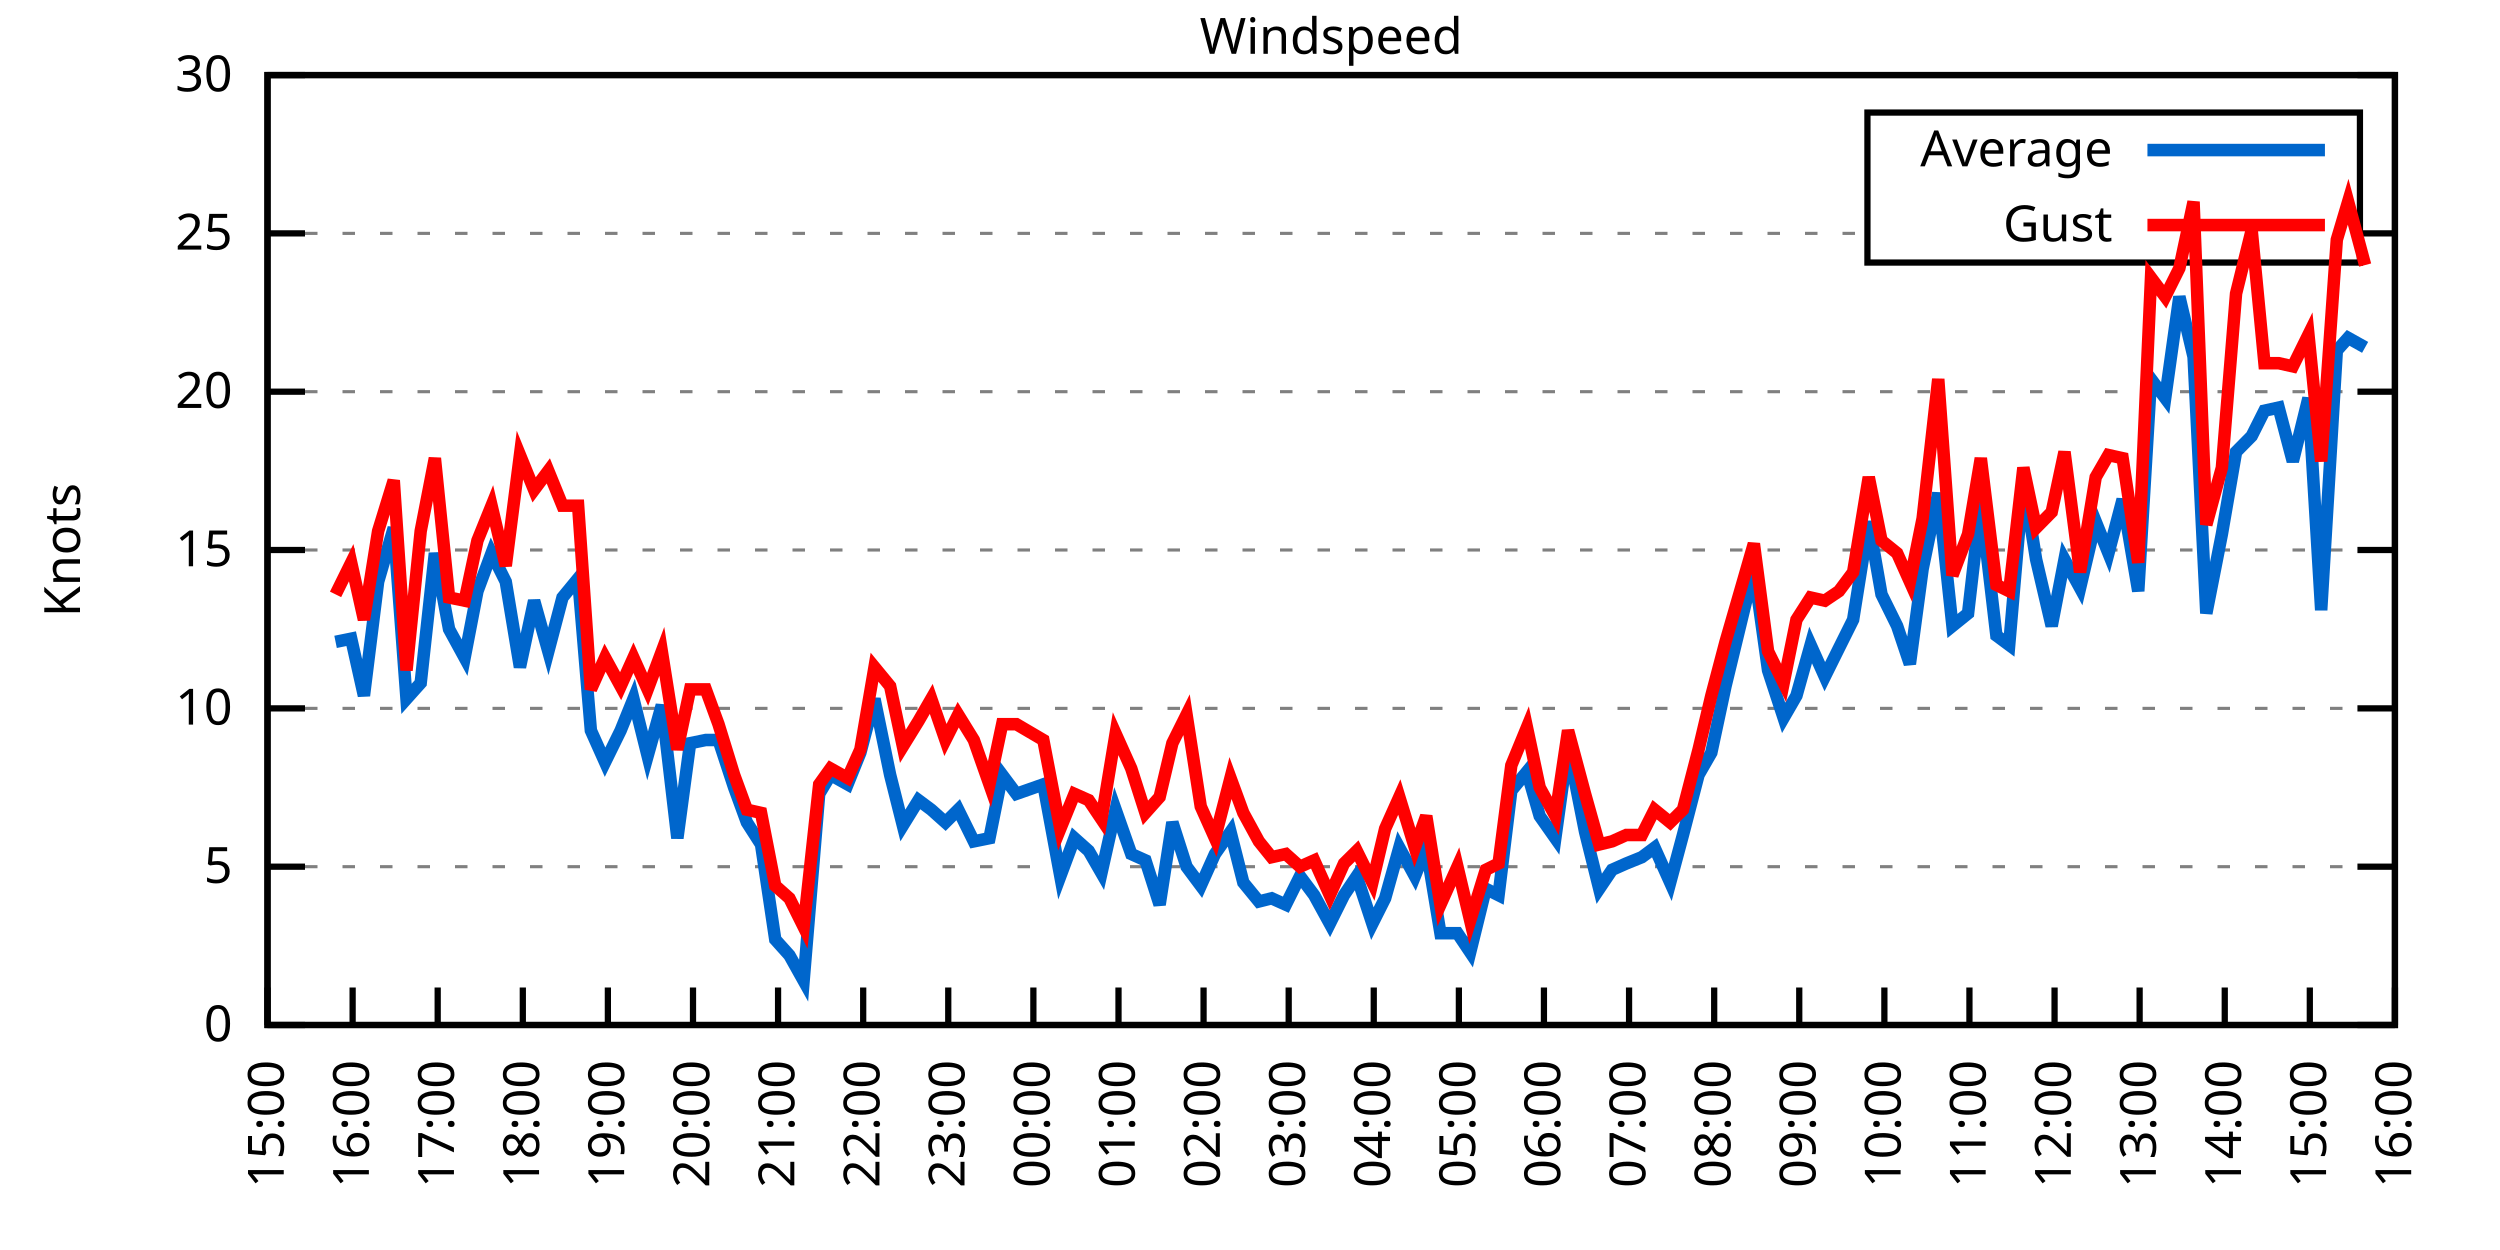
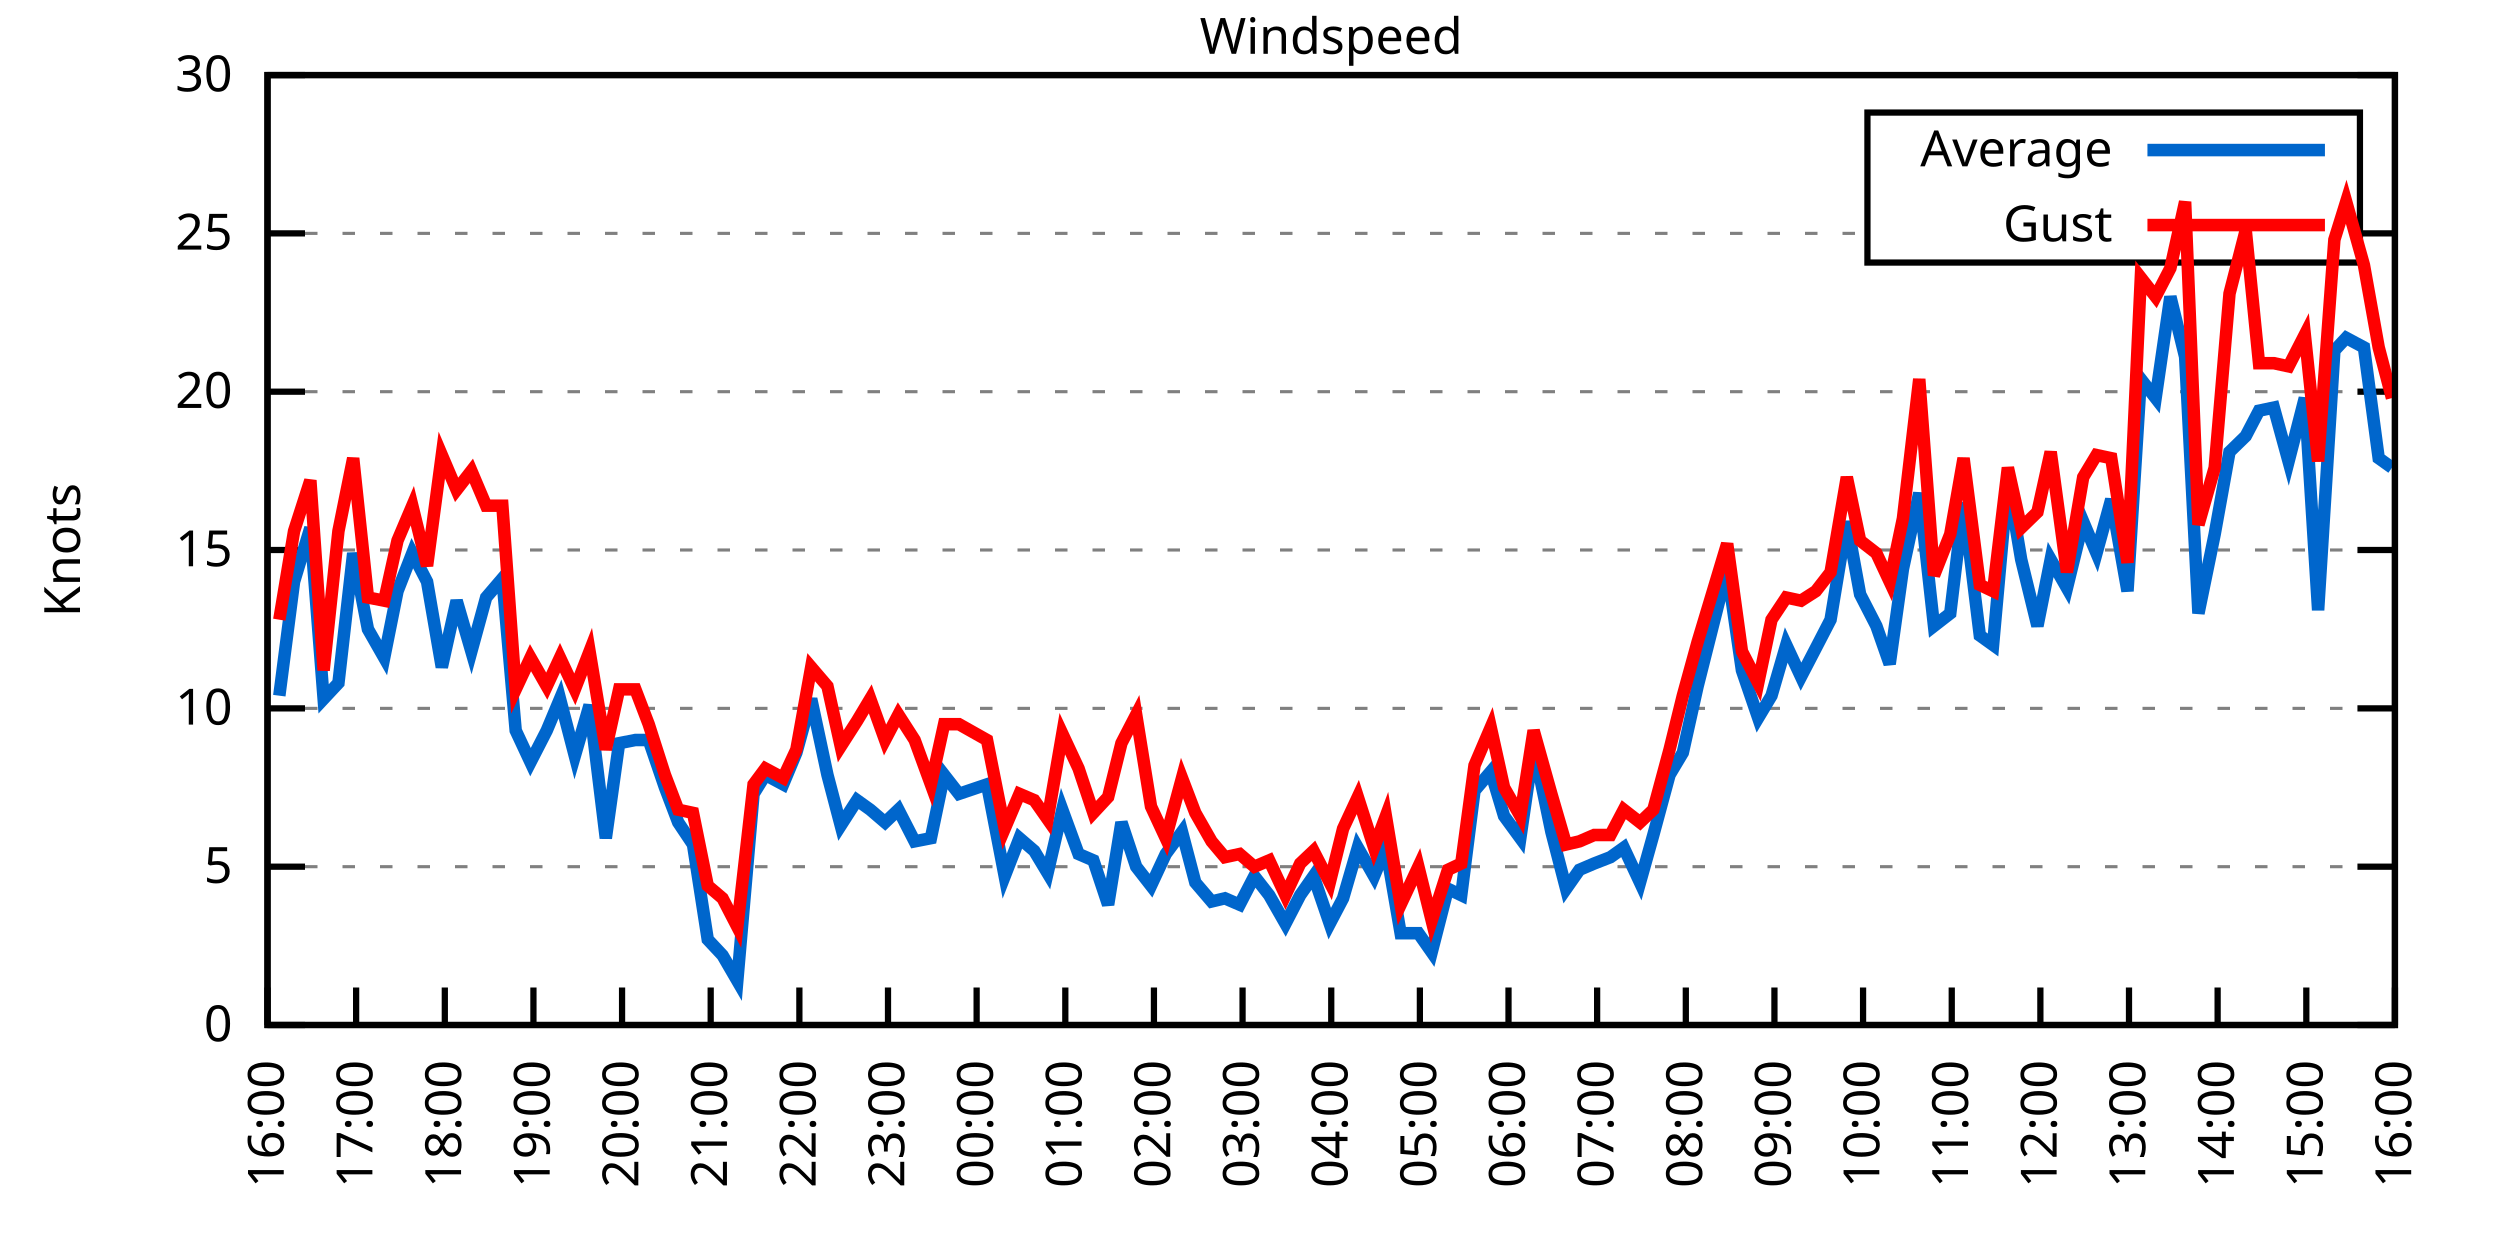
<svg xmlns="http://www.w3.org/2000/svg" xmlns:xlink="http://www.w3.org/1999/xlink" width="400" height="200" viewBox="0 0 400 200">
  <g id="gnuplot_canvas">
    <rect x="0" y="0" width="400" height="200" fill="none" />
    <defs>
      <circle id="gpDot" r="0.5" stroke-width="0.5" stroke="currentColor" />
      <path id="gpPt0" stroke-width="0.333" stroke="currentColor" d="M-1,0 h2 M0,-1 v2" />
      <path id="gpPt1" stroke-width="0.333" stroke="currentColor" d="M-1,-1 L1,1 M1,-1 L-1,1" />
      <path id="gpPt2" stroke-width="0.333" stroke="currentColor" d="M-1,0 L1,0 M0,-1 L0,1 M-1,-1 L1,1 M-1,1 L1,-1" />
      <rect id="gpPt3" stroke-width="0.333" stroke="currentColor" x="-1" y="-1" width="2" height="2" />
      <rect id="gpPt4" stroke-width="0.333" stroke="currentColor" fill="currentColor" x="-1" y="-1" width="2" height="2" />
      <circle id="gpPt5" stroke-width="0.333" stroke="currentColor" cx="0" cy="0" r="1" />
      <use xlink:href="#gpPt5" id="gpPt6" fill="currentColor" stroke="none" />
      <path id="gpPt7" stroke-width="0.333" stroke="currentColor" d="M0,-1.33 L-1.33,0.67 L1.33,0.67 z" />
      <use xlink:href="#gpPt7" id="gpPt8" fill="currentColor" stroke="none" />
      <use xlink:href="#gpPt7" id="gpPt9" stroke="currentColor" transform="rotate(180)" />
      <use xlink:href="#gpPt9" id="gpPt10" fill="currentColor" stroke="none" />
      <use xlink:href="#gpPt3" id="gpPt11" stroke="currentColor" transform="rotate(45)" />
      <use xlink:href="#gpPt11" id="gpPt12" fill="currentColor" stroke="none" />
      <path id="gpPt13" stroke-width="0.333" stroke="currentColor" d="M0,1.330 L1.265,0.411 L0.782,-1.067 L-0.782,-1.076 L-1.265,0.411 z" />
      <use xlink:href="#gpPt13" id="gpPt14" fill="currentColor" stroke="none" />
      <filter id="textbox" filterUnits="objectBoundingBox" x="0" y="0" height="1" width="1">
        <feFlood flood-color="white" flood-opacity="1" result="bgnd" />
        <feComposite in="SourceGraphic" in2="bgnd" operator="atop" />
      </filter>
      <filter id="greybox" filterUnits="objectBoundingBox" x="0" y="0" height="1" width="1">
        <feFlood flood-color="lightgrey" flood-opacity="1" result="grey" />
        <feComposite in="SourceGraphic" in2="grey" operator="atop" />
      </filter>
    </defs>
    <g fill="none" color="white" stroke="currentColor" stroke-width="1.00" stroke-linecap="butt" stroke-linejoin="miter">
</g>
    <g fill="none" color="black" stroke="currentColor" stroke-width="1.00" stroke-linecap="butt" stroke-linejoin="miter">
      <g stroke="none" shape-rendering="crispEdges">
        <polygon fill="rgb(255, 255, 255)" points="42.80,164.00 383.18,164.00 383.18,12.02 42.80,12.02 " />
      </g>
    </g>
    <g fill="none" color="black" stroke="currentColor" stroke-width="1.00" stroke-linecap="butt" stroke-linejoin="miter">
</g>
    <g fill="none" color="black" stroke="black" stroke-width="0.50" stroke-linecap="butt" stroke-linejoin="miter">
</g>
    <g fill="none" color="gray" stroke="currentColor" stroke-width="0.50" stroke-linecap="butt" stroke-linejoin="miter">
      <path stroke="gray" stroke-dasharray="2,4" class="gridline" d="M42.80,164.00 L383.19,164.00  " />
    </g>
    <g fill="none" color="gray" stroke="gray" stroke-width="1.00" stroke-linecap="butt" stroke-linejoin="miter">
</g>
    <g fill="none" color="black" stroke="currentColor" stroke-width="1.00" stroke-linecap="butt" stroke-linejoin="miter">
      <path stroke="black" d="M42.80,164.00 L48.80,164.00 M383.19,164.00 L377.19,164.00  " />
      <g transform="translate(37.20,166.60)" stroke="none" fill="black" font-family="Sans" font-size="8.00" text-anchor="end">
        <text>
          <tspan font-family="Sans"> 0</tspan>
        </text>
      </g>
    </g>
    <g fill="none" color="black" stroke="currentColor" stroke-width="1.00" stroke-linecap="butt" stroke-linejoin="miter">
</g>
    <g fill="none" color="black" stroke="black" stroke-width="0.50" stroke-linecap="butt" stroke-linejoin="miter">
</g>
    <g fill="none" color="gray" stroke="currentColor" stroke-width="0.50" stroke-linecap="butt" stroke-linejoin="miter">
      <path stroke="gray" stroke-dasharray="2,4" class="gridline" d="M42.80,138.67 L383.19,138.67  " />
    </g>
    <g fill="none" color="gray" stroke="gray" stroke-width="1.00" stroke-linecap="butt" stroke-linejoin="miter">
</g>
    <g fill="none" color="black" stroke="currentColor" stroke-width="1.00" stroke-linecap="butt" stroke-linejoin="miter">
      <path stroke="black" d="M42.80,138.67 L48.80,138.67 M383.19,138.67 L377.19,138.67  " />
      <g transform="translate(37.20,141.27)" stroke="none" fill="black" font-family="Sans" font-size="8.00" text-anchor="end">
        <text>
          <tspan font-family="Sans"> 5</tspan>
        </text>
      </g>
    </g>
    <g fill="none" color="black" stroke="currentColor" stroke-width="1.00" stroke-linecap="butt" stroke-linejoin="miter">
</g>
    <g fill="none" color="black" stroke="black" stroke-width="0.50" stroke-linecap="butt" stroke-linejoin="miter">
</g>
    <g fill="none" color="gray" stroke="currentColor" stroke-width="0.50" stroke-linecap="butt" stroke-linejoin="miter">
      <path stroke="gray" stroke-dasharray="2,4" class="gridline" d="M42.80,113.34 L383.19,113.34  " />
    </g>
    <g fill="none" color="gray" stroke="gray" stroke-width="1.00" stroke-linecap="butt" stroke-linejoin="miter">
</g>
    <g fill="none" color="black" stroke="currentColor" stroke-width="1.00" stroke-linecap="butt" stroke-linejoin="miter">
      <path stroke="black" d="M42.80,113.34 L48.80,113.34 M383.19,113.34 L377.19,113.34  " />
      <g transform="translate(37.20,115.94)" stroke="none" fill="black" font-family="Sans" font-size="8.00" text-anchor="end">
        <text>
          <tspan font-family="Sans"> 10</tspan>
        </text>
      </g>
    </g>
    <g fill="none" color="black" stroke="currentColor" stroke-width="1.00" stroke-linecap="butt" stroke-linejoin="miter">
</g>
    <g fill="none" color="black" stroke="black" stroke-width="0.50" stroke-linecap="butt" stroke-linejoin="miter">
</g>
    <g fill="none" color="gray" stroke="currentColor" stroke-width="0.50" stroke-linecap="butt" stroke-linejoin="miter">
      <path stroke="gray" stroke-dasharray="2,4" class="gridline" d="M42.80,88.00 L383.19,88.00  " />
    </g>
    <g fill="none" color="gray" stroke="gray" stroke-width="1.00" stroke-linecap="butt" stroke-linejoin="miter">
</g>
    <g fill="none" color="black" stroke="currentColor" stroke-width="1.00" stroke-linecap="butt" stroke-linejoin="miter">
      <path stroke="black" d="M42.80,88.00 L48.80,88.00 M383.19,88.00 L377.19,88.00  " />
      <g transform="translate(37.20,90.60)" stroke="none" fill="black" font-family="Sans" font-size="8.00" text-anchor="end">
        <text>
          <tspan font-family="Sans"> 15</tspan>
        </text>
      </g>
    </g>
    <g fill="none" color="black" stroke="currentColor" stroke-width="1.00" stroke-linecap="butt" stroke-linejoin="miter">
</g>
    <g fill="none" color="black" stroke="black" stroke-width="0.50" stroke-linecap="butt" stroke-linejoin="miter">
</g>
    <g fill="none" color="gray" stroke="currentColor" stroke-width="0.50" stroke-linecap="butt" stroke-linejoin="miter">
      <path stroke="gray" stroke-dasharray="2,4" class="gridline" d="M42.80,62.67 L383.19,62.67  " />
    </g>
    <g fill="none" color="gray" stroke="gray" stroke-width="1.00" stroke-linecap="butt" stroke-linejoin="miter">
</g>
    <g fill="none" color="black" stroke="currentColor" stroke-width="1.00" stroke-linecap="butt" stroke-linejoin="miter">
      <path stroke="black" d="M42.80,62.67 L48.80,62.67 M383.19,62.67 L377.19,62.67  " />
      <g transform="translate(37.20,65.27)" stroke="none" fill="black" font-family="Sans" font-size="8.00" text-anchor="end">
        <text>
          <tspan font-family="Sans"> 20</tspan>
        </text>
      </g>
    </g>
    <g fill="none" color="black" stroke="currentColor" stroke-width="1.00" stroke-linecap="butt" stroke-linejoin="miter">
</g>
    <g fill="none" color="black" stroke="black" stroke-width="0.50" stroke-linecap="butt" stroke-linejoin="miter">
</g>
    <g fill="none" color="gray" stroke="currentColor" stroke-width="0.50" stroke-linecap="butt" stroke-linejoin="miter">
      <path stroke="gray" stroke-dasharray="2,4" class="gridline" d="M42.80,37.34 L298.79,37.34 M377.59,37.34 L383.19,37.34  " />
    </g>
    <g fill="none" color="gray" stroke="gray" stroke-width="1.00" stroke-linecap="butt" stroke-linejoin="miter">
</g>
    <g fill="none" color="black" stroke="currentColor" stroke-width="1.00" stroke-linecap="butt" stroke-linejoin="miter">
      <path stroke="black" d="M42.80,37.34 L48.80,37.34 M383.19,37.34 L377.19,37.34  " />
      <g transform="translate(37.20,39.94)" stroke="none" fill="black" font-family="Sans" font-size="8.00" text-anchor="end">
        <text>
          <tspan font-family="Sans"> 25</tspan>
        </text>
      </g>
    </g>
    <g fill="none" color="black" stroke="currentColor" stroke-width="1.00" stroke-linecap="butt" stroke-linejoin="miter">
</g>
    <g fill="none" color="black" stroke="black" stroke-width="0.50" stroke-linecap="butt" stroke-linejoin="miter">
</g>
    <g fill="none" color="gray" stroke="currentColor" stroke-width="0.50" stroke-linecap="butt" stroke-linejoin="miter">
      <path stroke="gray" stroke-dasharray="2,4" class="gridline" d="M42.80,12.01 L383.19,12.01  " />
    </g>
    <g fill="none" color="gray" stroke="gray" stroke-width="1.00" stroke-linecap="butt" stroke-linejoin="miter">
</g>
    <g fill="none" color="black" stroke="currentColor" stroke-width="1.00" stroke-linecap="butt" stroke-linejoin="miter">
      <path stroke="black" d="M42.80,12.01 L48.80,12.01 M383.19,12.01 L377.19,12.01  " />
      <g transform="translate(37.20,14.61)" stroke="none" fill="black" font-family="Sans" font-size="8.00" text-anchor="end">
        <text>
          <tspan font-family="Sans"> 30</tspan>
        </text>
      </g>
    </g>
    <g fill="none" color="black" stroke="currentColor" stroke-width="1.00" stroke-linecap="butt" stroke-linejoin="miter">
      <path stroke="black" d="M42.80,164.00 L42.80,158.00  " />
      <g transform="translate(45.40,169.60) rotate(270.00)" stroke="none" fill="black" font-family="Sans" font-size="8.00" text-anchor="end">
        <text>
-           <tspan font-family="Sans">15:00</tspan>
-         </text>
-       </g>
-     </g>
-     <g fill="none" color="black" stroke="currentColor" stroke-width="1.00" stroke-linecap="butt" stroke-linejoin="miter">
-       <path stroke="black" d="M56.42,164.00 L56.42,158.00  " />
-       <g transform="translate(59.02,169.60) rotate(270.00)" stroke="none" fill="black" font-family="Sans" font-size="8.00" text-anchor="end">
-         <text>
          <tspan font-family="Sans">16:00</tspan>
        </text>
      </g>
    </g>
    <g fill="none" color="black" stroke="currentColor" stroke-width="1.00" stroke-linecap="butt" stroke-linejoin="miter">
-       <path stroke="black" d="M70.03,164.00 L70.03,158.00  " />
-       <g transform="translate(72.63,169.60) rotate(270.00)" stroke="none" fill="black" font-family="Sans" font-size="8.00" text-anchor="end">
+       <path stroke="black" d="M56.98,164.00 L56.98,158.00  " />
+       <g transform="translate(59.58,169.60) rotate(270.00)" stroke="none" fill="black" font-family="Sans" font-size="8.00" text-anchor="end">
        <text>
          <tspan font-family="Sans">17:00</tspan>
        </text>
      </g>
    </g>
    <g fill="none" color="black" stroke="currentColor" stroke-width="1.00" stroke-linecap="butt" stroke-linejoin="miter">
-       <path stroke="black" d="M83.65,164.00 L83.65,158.00  " />
-       <g transform="translate(86.25,169.60) rotate(270.00)" stroke="none" fill="black" font-family="Sans" font-size="8.00" text-anchor="end">
+       <path stroke="black" d="M71.17,164.00 L71.17,158.00  " />
+       <g transform="translate(73.77,169.60) rotate(270.00)" stroke="none" fill="black" font-family="Sans" font-size="8.00" text-anchor="end">
        <text>
          <tspan font-family="Sans">18:00</tspan>
        </text>
      </g>
    </g>
    <g fill="none" color="black" stroke="currentColor" stroke-width="1.00" stroke-linecap="butt" stroke-linejoin="miter">
-       <path stroke="black" d="M97.26,164.00 L97.26,158.00  " />
-       <g transform="translate(99.86,169.60) rotate(270.00)" stroke="none" fill="black" font-family="Sans" font-size="8.00" text-anchor="end">
+       <path stroke="black" d="M85.35,164.00 L85.35,158.00  " />
+       <g transform="translate(87.95,169.60) rotate(270.00)" stroke="none" fill="black" font-family="Sans" font-size="8.00" text-anchor="end">
        <text>
          <tspan font-family="Sans">19:00</tspan>
        </text>
      </g>
    </g>
    <g fill="none" color="black" stroke="currentColor" stroke-width="1.00" stroke-linecap="butt" stroke-linejoin="miter">
-       <path stroke="black" d="M110.88,164.00 L110.88,158.00  " />
-       <g transform="translate(113.48,169.60) rotate(270.00)" stroke="none" fill="black" font-family="Sans" font-size="8.00" text-anchor="end">
+       <path stroke="black" d="M99.53,164.00 L99.53,158.00  " />
+       <g transform="translate(102.13,169.60) rotate(270.00)" stroke="none" fill="black" font-family="Sans" font-size="8.00" text-anchor="end">
        <text>
          <tspan font-family="Sans">20:00</tspan>
        </text>
      </g>
    </g>
    <g fill="none" color="black" stroke="currentColor" stroke-width="1.00" stroke-linecap="butt" stroke-linejoin="miter">
-       <path stroke="black" d="M124.49,164.00 L124.49,158.00  " />
-       <g transform="translate(127.09,169.60) rotate(270.00)" stroke="none" fill="black" font-family="Sans" font-size="8.00" text-anchor="end">
+       <path stroke="black" d="M113.71,164.00 L113.71,158.00  " />
+       <g transform="translate(116.31,169.60) rotate(270.00)" stroke="none" fill="black" font-family="Sans" font-size="8.00" text-anchor="end">
        <text>
          <tspan font-family="Sans">21:00</tspan>
        </text>
      </g>
    </g>
    <g fill="none" color="black" stroke="currentColor" stroke-width="1.00" stroke-linecap="butt" stroke-linejoin="miter">
-       <path stroke="black" d="M138.11,164.00 L138.11,158.00  " />
-       <g transform="translate(140.71,169.60) rotate(270.00)" stroke="none" fill="black" font-family="Sans" font-size="8.00" text-anchor="end">
+       <path stroke="black" d="M127.90,164.00 L127.90,158.00  " />
+       <g transform="translate(130.50,169.60) rotate(270.00)" stroke="none" fill="black" font-family="Sans" font-size="8.00" text-anchor="end">
        <text>
          <tspan font-family="Sans">22:00</tspan>
        </text>
      </g>
    </g>
    <g fill="none" color="black" stroke="currentColor" stroke-width="1.00" stroke-linecap="butt" stroke-linejoin="miter">
-       <path stroke="black" d="M151.72,164.00 L151.72,158.00  " />
-       <g transform="translate(154.32,169.60) rotate(270.00)" stroke="none" fill="black" font-family="Sans" font-size="8.00" text-anchor="end">
+       <path stroke="black" d="M142.08,164.00 L142.08,158.00  " />
+       <g transform="translate(144.68,169.60) rotate(270.00)" stroke="none" fill="black" font-family="Sans" font-size="8.00" text-anchor="end">
        <text>
          <tspan font-family="Sans">23:00</tspan>
        </text>
      </g>
    </g>
    <g fill="none" color="black" stroke="currentColor" stroke-width="1.00" stroke-linecap="butt" stroke-linejoin="miter">
-       <path stroke="black" d="M165.34,164.00 L165.34,158.00  " />
-       <g transform="translate(167.94,169.60) rotate(270.00)" stroke="none" fill="black" font-family="Sans" font-size="8.00" text-anchor="end">
+       <path stroke="black" d="M156.26,164.00 L156.26,158.00  " />
+       <g transform="translate(158.86,169.60) rotate(270.00)" stroke="none" fill="black" font-family="Sans" font-size="8.00" text-anchor="end">
        <text>
          <tspan font-family="Sans">00:00</tspan>
        </text>
      </g>
    </g>
    <g fill="none" color="black" stroke="currentColor" stroke-width="1.00" stroke-linecap="butt" stroke-linejoin="miter">
-       <path stroke="black" d="M178.96,164.00 L178.96,158.00  " />
-       <g transform="translate(181.56,169.60) rotate(270.00)" stroke="none" fill="black" font-family="Sans" font-size="8.00" text-anchor="end">
+       <path stroke="black" d="M170.45,164.00 L170.45,158.00  " />
+       <g transform="translate(173.05,169.60) rotate(270.00)" stroke="none" fill="black" font-family="Sans" font-size="8.00" text-anchor="end">
        <text>
          <tspan font-family="Sans">01:00</tspan>
        </text>
      </g>
    </g>
    <g fill="none" color="black" stroke="currentColor" stroke-width="1.00" stroke-linecap="butt" stroke-linejoin="miter">
-       <path stroke="black" d="M192.57,164.00 L192.57,158.00  " />
-       <g transform="translate(195.17,169.60) rotate(270.00)" stroke="none" fill="black" font-family="Sans" font-size="8.00" text-anchor="end">
+       <path stroke="black" d="M184.63,164.00 L184.63,158.00  " />
+       <g transform="translate(187.23,169.60) rotate(270.00)" stroke="none" fill="black" font-family="Sans" font-size="8.00" text-anchor="end">
        <text>
          <tspan font-family="Sans">02:00</tspan>
        </text>
      </g>
    </g>
    <g fill="none" color="black" stroke="currentColor" stroke-width="1.00" stroke-linecap="butt" stroke-linejoin="miter">
-       <path stroke="black" d="M206.19,164.00 L206.19,158.00  " />
-       <g transform="translate(208.79,169.60) rotate(270.00)" stroke="none" fill="black" font-family="Sans" font-size="8.00" text-anchor="end">
+       <path stroke="black" d="M198.81,164.00 L198.81,158.00  " />
+       <g transform="translate(201.41,169.60) rotate(270.00)" stroke="none" fill="black" font-family="Sans" font-size="8.00" text-anchor="end">
        <text>
          <tspan font-family="Sans">03:00</tspan>
        </text>
      </g>
    </g>
    <g fill="none" color="black" stroke="currentColor" stroke-width="1.00" stroke-linecap="butt" stroke-linejoin="miter">
-       <path stroke="black" d="M219.80,164.00 L219.80,158.00  " />
-       <g transform="translate(222.40,169.60) rotate(270.00)" stroke="none" fill="black" font-family="Sans" font-size="8.00" text-anchor="end">
+       <path stroke="black" d="M213.00,164.00 L213.00,158.00  " />
+       <g transform="translate(215.60,169.60) rotate(270.00)" stroke="none" fill="black" font-family="Sans" font-size="8.00" text-anchor="end">
        <text>
          <tspan font-family="Sans">04:00</tspan>
        </text>
      </g>
    </g>
    <g fill="none" color="black" stroke="currentColor" stroke-width="1.00" stroke-linecap="butt" stroke-linejoin="miter">
-       <path stroke="black" d="M233.42,164.00 L233.42,158.00  " />
-       <g transform="translate(236.02,169.60) rotate(270.00)" stroke="none" fill="black" font-family="Sans" font-size="8.00" text-anchor="end">
+       <path stroke="black" d="M227.18,164.00 L227.18,158.00  " />
+       <g transform="translate(229.78,169.60) rotate(270.00)" stroke="none" fill="black" font-family="Sans" font-size="8.00" text-anchor="end">
        <text>
          <tspan font-family="Sans">05:00</tspan>
        </text>
      </g>
    </g>
    <g fill="none" color="black" stroke="currentColor" stroke-width="1.00" stroke-linecap="butt" stroke-linejoin="miter">
-       <path stroke="black" d="M247.03,164.00 L247.03,158.00  " />
-       <g transform="translate(249.63,169.60) rotate(270.00)" stroke="none" fill="black" font-family="Sans" font-size="8.00" text-anchor="end">
+       <path stroke="black" d="M241.36,164.00 L241.36,158.00  " />
+       <g transform="translate(243.96,169.60) rotate(270.00)" stroke="none" fill="black" font-family="Sans" font-size="8.00" text-anchor="end">
        <text>
          <tspan font-family="Sans">06:00</tspan>
        </text>
      </g>
    </g>
    <g fill="none" color="black" stroke="currentColor" stroke-width="1.00" stroke-linecap="butt" stroke-linejoin="miter">
-       <path stroke="black" d="M260.65,164.00 L260.65,158.00  " />
-       <g transform="translate(263.25,169.60) rotate(270.00)" stroke="none" fill="black" font-family="Sans" font-size="8.00" text-anchor="end">
+       <path stroke="black" d="M255.54,164.00 L255.54,158.00  " />
+       <g transform="translate(258.14,169.60) rotate(270.00)" stroke="none" fill="black" font-family="Sans" font-size="8.00" text-anchor="end">
        <text>
          <tspan font-family="Sans">07:00</tspan>
        </text>
      </g>
    </g>
    <g fill="none" color="black" stroke="currentColor" stroke-width="1.00" stroke-linecap="butt" stroke-linejoin="miter">
-       <path stroke="black" d="M274.27,164.00 L274.27,158.00  " />
-       <g transform="translate(276.87,169.60) rotate(270.00)" stroke="none" fill="black" font-family="Sans" font-size="8.00" text-anchor="end">
+       <path stroke="black" d="M269.73,164.00 L269.73,158.00  " />
+       <g transform="translate(272.33,169.60) rotate(270.00)" stroke="none" fill="black" font-family="Sans" font-size="8.00" text-anchor="end">
        <text>
          <tspan font-family="Sans">08:00</tspan>
        </text>
      </g>
    </g>
    <g fill="none" color="black" stroke="currentColor" stroke-width="1.00" stroke-linecap="butt" stroke-linejoin="miter">
-       <path stroke="black" d="M287.88,164.00 L287.88,158.00  " />
-       <g transform="translate(290.48,169.60) rotate(270.00)" stroke="none" fill="black" font-family="Sans" font-size="8.00" text-anchor="end">
+       <path stroke="black" d="M283.91,164.00 L283.91,158.00  " />
+       <g transform="translate(286.51,169.60) rotate(270.00)" stroke="none" fill="black" font-family="Sans" font-size="8.00" text-anchor="end">
        <text>
          <tspan font-family="Sans">09:00</tspan>
        </text>
      </g>
    </g>
    <g fill="none" color="black" stroke="currentColor" stroke-width="1.00" stroke-linecap="butt" stroke-linejoin="miter">
-       <path stroke="black" d="M301.50,164.00 L301.50,158.00  " />
-       <g transform="translate(304.10,169.60) rotate(270.00)" stroke="none" fill="black" font-family="Sans" font-size="8.00" text-anchor="end">
+       <path stroke="black" d="M298.09,164.00 L298.09,158.00  " />
+       <g transform="translate(300.69,169.60) rotate(270.00)" stroke="none" fill="black" font-family="Sans" font-size="8.00" text-anchor="end">
        <text>
          <tspan font-family="Sans">10:00</tspan>
        </text>
      </g>
    </g>
    <g fill="none" color="black" stroke="currentColor" stroke-width="1.00" stroke-linecap="butt" stroke-linejoin="miter">
-       <path stroke="black" d="M315.11,164.00 L315.11,158.00  " />
-       <g transform="translate(317.71,169.60) rotate(270.00)" stroke="none" fill="black" font-family="Sans" font-size="8.00" text-anchor="end">
+       <path stroke="black" d="M312.28,164.00 L312.28,158.00  " />
+       <g transform="translate(314.88,169.60) rotate(270.00)" stroke="none" fill="black" font-family="Sans" font-size="8.00" text-anchor="end">
        <text>
          <tspan font-family="Sans">11:00</tspan>
        </text>
      </g>
    </g>
    <g fill="none" color="black" stroke="currentColor" stroke-width="1.00" stroke-linecap="butt" stroke-linejoin="miter">
-       <path stroke="black" d="M328.73,164.00 L328.73,158.00  " />
-       <g transform="translate(331.33,169.60) rotate(270.00)" stroke="none" fill="black" font-family="Sans" font-size="8.00" text-anchor="end">
+       <path stroke="black" d="M326.46,164.00 L326.46,158.00  " />
+       <g transform="translate(329.06,169.60) rotate(270.00)" stroke="none" fill="black" font-family="Sans" font-size="8.00" text-anchor="end">
        <text>
          <tspan font-family="Sans">12:00</tspan>
        </text>
      </g>
    </g>
    <g fill="none" color="black" stroke="currentColor" stroke-width="1.00" stroke-linecap="butt" stroke-linejoin="miter">
-       <path stroke="black" d="M342.34,164.00 L342.34,158.00  " />
-       <g transform="translate(344.94,169.60) rotate(270.00)" stroke="none" fill="black" font-family="Sans" font-size="8.00" text-anchor="end">
+       <path stroke="black" d="M340.64,164.00 L340.64,158.00  " />
+       <g transform="translate(343.24,169.60) rotate(270.00)" stroke="none" fill="black" font-family="Sans" font-size="8.00" text-anchor="end">
        <text>
          <tspan font-family="Sans">13:00</tspan>
        </text>
      </g>
    </g>
    <g fill="none" color="black" stroke="currentColor" stroke-width="1.00" stroke-linecap="butt" stroke-linejoin="miter">
-       <path stroke="black" d="M355.96,164.00 L355.96,158.00  " />
-       <g transform="translate(358.56,169.60) rotate(270.00)" stroke="none" fill="black" font-family="Sans" font-size="8.00" text-anchor="end">
+       <path stroke="black" d="M354.82,164.00 L354.82,158.00  " />
+       <g transform="translate(357.42,169.60) rotate(270.00)" stroke="none" fill="black" font-family="Sans" font-size="8.00" text-anchor="end">
        <text>
          <tspan font-family="Sans">14:00</tspan>
        </text>
      </g>
    </g>
    <g fill="none" color="black" stroke="currentColor" stroke-width="1.00" stroke-linecap="butt" stroke-linejoin="miter">
-       <path stroke="black" d="M369.57,164.00 L369.57,158.00  " />
-       <g transform="translate(372.17,169.60) rotate(270.00)" stroke="none" fill="black" font-family="Sans" font-size="8.00" text-anchor="end">
+       <path stroke="black" d="M369.01,164.00 L369.01,158.00  " />
+       <g transform="translate(371.61,169.60) rotate(270.00)" stroke="none" fill="black" font-family="Sans" font-size="8.00" text-anchor="end">
        <text>
          <tspan font-family="Sans">15:00</tspan>
        </text>
      </g>
    </g>
    <g fill="none" color="black" stroke="currentColor" stroke-width="1.00" stroke-linecap="butt" stroke-linejoin="miter">
      <path stroke="black" d="M383.19,164.00 L383.19,158.00  " />
      <g transform="translate(385.79,169.60) rotate(270.00)" stroke="none" fill="black" font-family="Sans" font-size="8.00" text-anchor="end">
        <text>
          <tspan font-family="Sans">16:00</tspan>
        </text>
      </g>
    </g>
    <g fill="none" color="black" stroke="currentColor" stroke-width="1.00" stroke-linecap="butt" stroke-linejoin="miter">
</g>
    <g fill="none" color="black" stroke="currentColor" stroke-width="1.00" stroke-linecap="butt" stroke-linejoin="miter">
      <path stroke="black" d="M42.80,12.01 L42.80,164.00 L383.19,164.00 L383.19,12.01 L42.80,12.01 Z  " />
    </g>
    <g fill="none" color="black" stroke="currentColor" stroke-width="1.00" stroke-linecap="butt" stroke-linejoin="miter">
</g>
    <g fill="none" color="black" stroke="currentColor" stroke-width="1.00" stroke-linecap="butt" stroke-linejoin="miter">
      <path stroke="black" d="M298.79,42.01 L298.79,18.01 L377.59,18.01 L377.59,42.01 L298.79,42.01 Z  " />
    </g>
    <g id="Windspeed_plot_1">
      <g fill="none" color="white" stroke="black" stroke-width="2.00" stroke-linecap="butt" stroke-linejoin="miter">
</g>
      <g fill="none" color="black" stroke="currentColor" stroke-width="2.00" stroke-linecap="butt" stroke-linejoin="miter">
        <g transform="translate(337.99,26.61)" stroke="none" fill="black" font-family="Sans" font-size="8.00" text-anchor="end">
          <text>
            <tspan font-family="Sans">Average</tspan>
          </text>
        </g>
      </g>
      <g fill="none" color="black" stroke="currentColor" stroke-width="2.00" stroke-linecap="butt" stroke-linejoin="miter">
-         <path stroke="rgb(  0, 102, 204)" d="M343.59,24.01 L371.99,24.01 M53.69,102.70 L56.19,102.19 L58.23,111.31 L60.50,93.07 L63.00,84.46 L65.04,111.82   L67.31,109.28 L69.58,88.51 L71.85,100.67 L74.34,105.23 L76.39,94.59 L78.65,88.51 L80.92,93.07 L83.19,106.75   L85.46,96.11 L87.73,104.22 L90.00,95.60 L92.50,92.56 L94.54,116.88 L96.81,121.95 L99.30,116.88 L101.35,111.82   L103.62,120.94 L105.89,112.83 L108.38,134.11 L110.42,118.91 L112.92,118.40 L114.96,118.40 L117.46,126.00 L119.50,131.58   L121.77,135.12 L124.04,150.32 L126.31,152.85 L128.58,156.91 L131.07,127.02 L132.89,123.98 L135.61,125.50 L137.66,120.43   L139.92,111.82 L142.42,123.98 L144.46,132.08 L146.96,128.03 L149.00,129.55 L151.27,131.58 L153.31,129.55 L155.81,134.62   L158.31,134.11 L160.35,123.98 L162.62,127.02 L166.93,125.50 L169.65,140.19 L171.92,134.11 L174.19,136.14 L176.23,139.68   L178.50,129.55 L181.00,136.64 L183.27,137.66 L185.54,144.75 L187.58,131.58 L189.85,138.67 L192.12,141.71 L194.39,136.64   L196.88,133.10 L198.93,141.20 L201.42,144.24 L203.46,143.73 L205.73,144.75 L208.00,140.19 L210.27,143.23 L212.77,147.79   L215.04,143.23 L217.08,140.19 L219.58,147.79 L221.62,143.73 L223.89,135.63 L226.38,140.19 L228.20,135.63 L230.47,149.31   L233.19,149.31 L235.23,152.35 L237.73,142.21 L239.77,143.23 L241.81,126.51 L244.31,123.47 L246.35,130.56 L248.85,134.11   L250.89,119.42 L253.61,133.10 L255.88,142.21 L257.93,139.17 L260.20,138.16 L262.69,137.15 L264.73,135.63 L267.23,141.20   L269.27,133.60 L271.77,123.98 L273.81,120.43 L276.08,109.79 L280.62,91.04 L282.89,107.26 L285.38,114.86 L287.43,111.31   L289.70,103.20 L291.97,108.27 L294.23,103.71 L296.50,99.15 L299.00,83.45 L301.04,95.10 L303.54,100.16 L305.58,106.24   L307.62,91.04 L310.12,78.89 L312.39,100.16 L314.89,98.14 L316.93,80.41 L319.42,101.68 L321.47,103.20 L323.74,76.86   L325.78,89.52 L328.27,100.16 L330.32,89.52 L332.81,94.08 L335.31,83.45 L337.35,88.51 L339.62,79.90 L342.12,94.59   L344.16,60.65 L346.43,63.69 L348.70,47.47 L350.97,57.10 L353.01,98.14 L355.50,85.47 L357.77,72.30 L360.27,69.77   L362.31,65.71 L364.58,65.21 L366.85,73.82 L369.35,63.69 L371.39,97.63 L373.89,56.09 L375.70,54.06 L378.42,55.58    " />
+         <path stroke="rgb(  0, 102, 204)" d="M343.59,24.01 L371.99,24.01 M44.69,111.31 L47.05,93.07 L49.66,84.46 L51.78,111.82 L54.15,109.28 L56.51,88.51   L58.87,100.67 L61.47,105.23 L63.60,94.59 L65.97,88.51 L68.33,93.07 L70.69,106.75 L73.06,96.11 L75.42,104.22   L77.78,95.60 L80.38,92.56 L82.51,116.88 L84.88,121.95 L87.48,116.88 L89.60,111.82 L91.97,120.94 L94.33,112.83   L96.93,134.11 L99.06,118.91 L101.66,118.40 L103.79,118.40 L106.39,126.00 L108.51,131.58 L110.88,135.12 L113.24,150.32   L115.61,152.85 L117.97,156.91 L120.57,127.02 L122.46,123.98 L125.30,125.50 L127.42,120.43 L129.79,111.82 L132.39,123.98   L134.52,132.08 L137.12,128.03 L139.24,129.55 L141.61,131.58 L143.74,129.55 L146.34,134.62 L148.94,134.11 L151.06,123.98   L153.43,127.02 L157.92,125.50 L160.75,140.19 L163.12,134.11 L165.48,136.14 L167.61,139.68 L169.97,129.55 L172.57,136.64   L174.94,137.66 L177.30,144.75 L179.43,131.58 L181.79,138.67 L184.16,141.71 L186.52,136.64 L189.12,133.10 L191.25,141.20   L193.85,144.24 L195.98,143.73 L198.34,144.75 L200.70,140.19 L203.07,143.23 L205.67,147.79 L208.03,143.23 L210.16,140.19   L212.76,147.79 L214.89,143.73 L217.25,135.63 L219.85,140.19 L221.74,135.63 L224.10,149.31 L226.94,149.31 L229.07,152.35   L231.67,142.21 L233.80,143.23 L235.92,126.51 L238.52,123.47 L240.65,130.56 L243.25,134.11 L245.38,119.42 L248.22,133.10   L250.58,142.21 L252.71,139.17 L255.07,138.16 L257.67,137.15 L259.80,135.63 L262.40,141.20 L264.53,133.60 L267.13,123.98   L269.25,120.43 L271.62,109.79 L276.35,91.04 L278.71,107.26 L281.31,114.86 L283.44,111.31 L285.80,103.20 L288.16,108.27   L290.53,103.71 L292.89,99.15 L295.49,83.45 L297.62,95.10 L300.22,100.16 L302.35,106.24 L304.47,91.04 L307.08,78.89   L309.44,100.16 L312.04,98.14 L314.17,80.41 L316.77,101.68 L318.89,103.20 L321.26,76.86 L323.39,89.52 L325.99,100.16   L328.11,89.52 L330.71,94.08 L333.31,83.45 L335.44,88.51 L337.80,79.90 L340.40,94.59 L342.53,60.65 L344.90,63.69   L347.26,47.47 L349.62,57.10 L351.75,98.14 L354.35,85.47 L356.72,72.30 L359.32,69.77 L361.44,65.71 L363.81,65.21   L366.17,73.82 L368.77,63.69 L370.90,97.63 L373.50,56.09 L375.39,54.06 L378.23,55.58 L380.59,73.31 L382.72,74.83    " />
      </g>
    </g>
    <g id="Windspeed_plot_2">
      <g fill="none" color="black" stroke="currentColor" stroke-width="2.00" stroke-linecap="butt" stroke-linejoin="miter">
        <g transform="translate(337.99,38.61)" stroke="none" fill="black" font-family="Sans" font-size="8.00" text-anchor="end">
          <text>
            <tspan font-family="Sans">Gust</tspan>
          </text>
        </g>
      </g>
      <g fill="none" color="black" stroke="currentColor" stroke-width="2.00" stroke-linecap="butt" stroke-linejoin="miter">
-         <path stroke="rgb(255,   0,   0)" d="M343.59,36.01 L371.99,36.01 M53.69,95.10 L56.19,90.03 L58.23,99.15 L60.50,84.97 L63.00,76.86 L65.04,107.26   L67.31,84.97 L69.58,73.31 L71.85,95.60 L74.34,96.11 L76.39,86.49 L78.65,80.91 L80.92,90.54 L83.19,72.81   L85.46,78.38 L87.73,75.34 L90.00,80.91 L92.50,80.91 L94.54,110.30 L96.81,105.23 L99.30,109.79 L101.35,105.23   L103.62,110.30 L105.89,104.22 L108.38,119.92 L110.42,110.30 L112.92,110.30 L114.96,115.87 L117.46,123.98 L119.50,129.55   L121.77,130.06 L124.04,141.71 L126.31,143.73 L128.58,148.29 L131.07,125.50 L132.89,122.96 L135.61,124.48 L137.66,119.92   L139.92,106.75 L142.42,109.79 L144.46,119.42 L146.96,115.36 L149.00,111.82 L151.27,118.40 L153.31,114.35 L155.81,118.40   L158.31,125.50 L160.35,115.87 L162.62,115.87 L166.93,118.40 L169.65,132.59 L171.92,127.02 L174.19,128.03 L176.23,131.07   L178.50,117.39 L181.00,122.96 L183.27,130.06 L185.54,127.52 L187.58,118.91 L189.85,114.35 L192.12,129.04 L194.39,134.11   L196.88,124.48 L198.93,130.06 L201.42,134.62 L203.46,137.15 L205.73,136.64 L208.00,138.67 L210.27,137.66 L212.77,143.23   L215.04,138.16 L217.08,136.14 L219.58,141.20 L221.62,132.59 L223.89,127.52 L226.38,135.63 L228.20,130.56 L230.47,144.75   L233.19,138.67 L235.23,147.28 L237.73,139.17 L239.77,138.16 L241.81,122.46 L244.31,116.38 L246.35,126.00 L248.85,130.56   L250.89,116.88 L253.61,127.02 L255.88,135.12 L257.93,134.62 L260.20,133.60 L262.69,133.60 L264.73,129.55 L267.23,131.58   L269.27,129.55 L271.77,119.92 L273.81,111.31 L276.08,102.70 L280.62,86.99 L282.89,104.22 L285.38,109.28 L287.43,99.15   L289.70,95.60 L291.97,96.11 L294.23,94.59 L296.50,91.55 L299.00,76.35 L301.04,86.49 L303.54,88.51 L305.58,93.07   L307.62,82.94 L310.12,60.65 L312.39,92.06 L314.89,85.47 L316.93,73.31 L319.42,93.58 L321.47,94.59 L323.74,74.83   L325.78,84.46 L328.27,81.93 L330.32,72.30 L332.81,91.55 L335.31,76.35 L337.35,72.81 L339.62,73.31 L342.12,90.03   L344.16,44.43 L346.43,47.47 L348.70,42.91 L350.97,32.28 L353.01,83.95 L355.50,74.83 L357.77,46.97 L360.27,36.84   L362.31,58.11 L364.58,58.11 L366.85,58.62 L369.35,53.55 L371.39,73.82 L373.89,38.35 L375.70,32.28 L378.42,42.41    " />
+         <path stroke="rgb(255,   0,   0)" d="M343.59,36.01 L371.99,36.01 M44.69,99.15 L47.05,84.97 L49.66,76.86 L51.78,107.26 L54.15,84.97 L56.51,73.31   L58.87,95.60 L61.47,96.11 L63.60,86.49 L65.97,80.91 L68.33,90.54 L70.69,72.81 L73.06,78.38 L75.42,75.34   L77.78,80.91 L80.38,80.91 L82.51,110.30 L84.88,105.23 L87.48,109.79 L89.60,105.23 L91.97,110.30 L94.33,104.22   L96.93,119.92 L99.06,110.30 L101.66,110.30 L103.79,115.87 L106.39,123.98 L108.51,129.55 L110.88,130.06 L113.24,141.71   L115.61,143.73 L117.97,148.29 L120.57,125.50 L122.46,122.96 L125.30,124.48 L127.42,119.92 L129.79,106.75 L132.39,109.79   L134.52,119.42 L137.12,115.36 L139.24,111.82 L141.61,118.40 L143.74,114.35 L146.34,118.40 L148.94,125.50 L151.06,115.87   L153.43,115.87 L157.92,118.40 L160.75,132.59 L163.12,127.02 L165.48,128.03 L167.61,131.07 L169.97,117.39 L172.57,122.96   L174.94,130.06 L177.30,127.52 L179.43,118.91 L181.79,114.35 L184.16,129.04 L186.52,134.11 L189.12,124.48 L191.25,130.06   L193.85,134.62 L195.98,137.15 L198.34,136.64 L200.70,138.67 L203.07,137.66 L205.67,143.23 L208.03,138.16 L210.16,136.14   L212.76,141.20 L214.89,132.59 L217.25,127.52 L219.85,135.63 L221.74,130.56 L224.10,144.75 L226.94,138.67 L229.07,147.28   L231.67,139.17 L233.80,138.16 L235.92,122.46 L238.52,116.38 L240.65,126.00 L243.25,130.56 L245.38,116.88 L248.22,127.02   L250.58,135.12 L252.71,134.62 L255.07,133.60 L257.67,133.60 L259.80,129.55 L262.40,131.58 L264.53,129.55 L267.13,119.92   L269.25,111.31 L271.62,102.70 L276.35,86.99 L278.71,104.22 L281.31,109.28 L283.44,99.15 L285.80,95.60 L288.16,96.11   L290.53,94.59 L292.89,91.55 L295.49,76.35 L297.62,86.49 L300.22,88.51 L302.35,93.07 L304.47,82.94 L307.08,60.65   L309.44,92.06 L312.04,85.47 L314.17,73.31 L316.77,93.58 L318.89,94.59 L321.26,74.83 L323.39,84.46 L325.99,81.93   L328.11,72.30 L330.71,91.55 L333.31,76.35 L335.44,72.81 L337.80,73.31 L340.40,90.03 L342.53,44.43 L344.90,47.47   L347.26,42.91 L349.62,32.28 L351.75,83.95 L354.35,74.83 L356.72,46.97 L359.32,36.84 L361.44,58.11 L363.81,58.11   L366.17,58.62 L368.77,53.55 L370.90,73.82 L373.50,38.35 L375.39,32.28 L378.23,42.41 L380.59,55.58 L382.72,63.69    " />
      </g>
    </g>
    <g fill="none" color="black" stroke="currentColor" stroke-width="2.00" stroke-linecap="butt" stroke-linejoin="miter">
</g>
    <g fill="none" color="black" stroke="black" stroke-width="1.00" stroke-linecap="butt" stroke-linejoin="miter">
</g>
    <g fill="none" color="black" stroke="currentColor" stroke-width="1.00" stroke-linecap="butt" stroke-linejoin="miter">
      <path stroke="black" d="M42.80,12.01 L42.80,164.00 L383.19,164.00 L383.19,12.01 L42.80,12.01 Z  " />
      <g transform="translate(12.80,88.01) rotate(270.00)" stroke="none" fill="black" font-family="Sans" font-size="8.00" text-anchor="middle">
        <text>
          <tspan font-family="Sans">Knots</tspan>
        </text>
      </g>
    </g>
    <g fill="none" color="black" stroke="currentColor" stroke-width="1.00" stroke-linecap="butt" stroke-linejoin="miter">
</g>
    <g fill="none" color="black" stroke="currentColor" stroke-width="1.00" stroke-linecap="butt" stroke-linejoin="miter">
      <g transform="translate(212.99,8.61)" stroke="none" fill="black" font-family="Sans" font-size="8.00" text-anchor="middle">
        <text>
          <tspan font-family="Sans">Windspeed</tspan>
        </text>
      </g>
    </g>
    <g fill="none" color="black" stroke="currentColor" stroke-width="1.00" stroke-linecap="butt" stroke-linejoin="miter">
</g>
  </g>
</svg>
